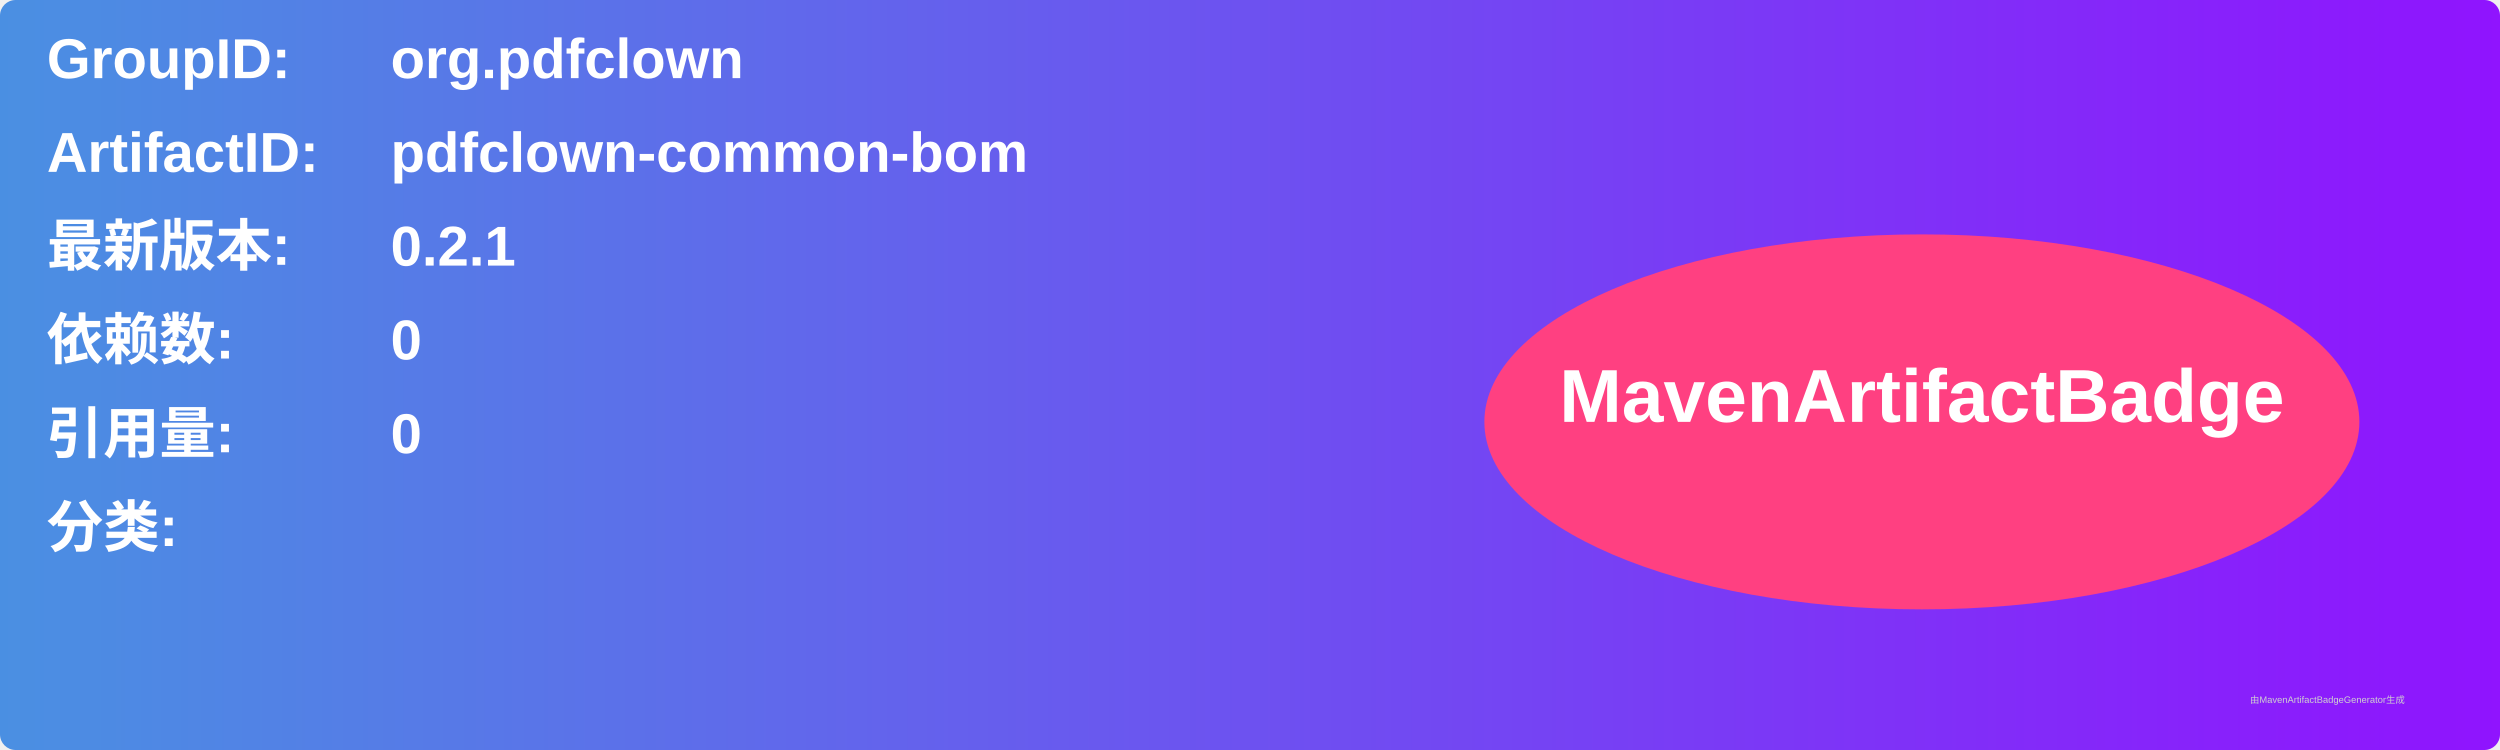
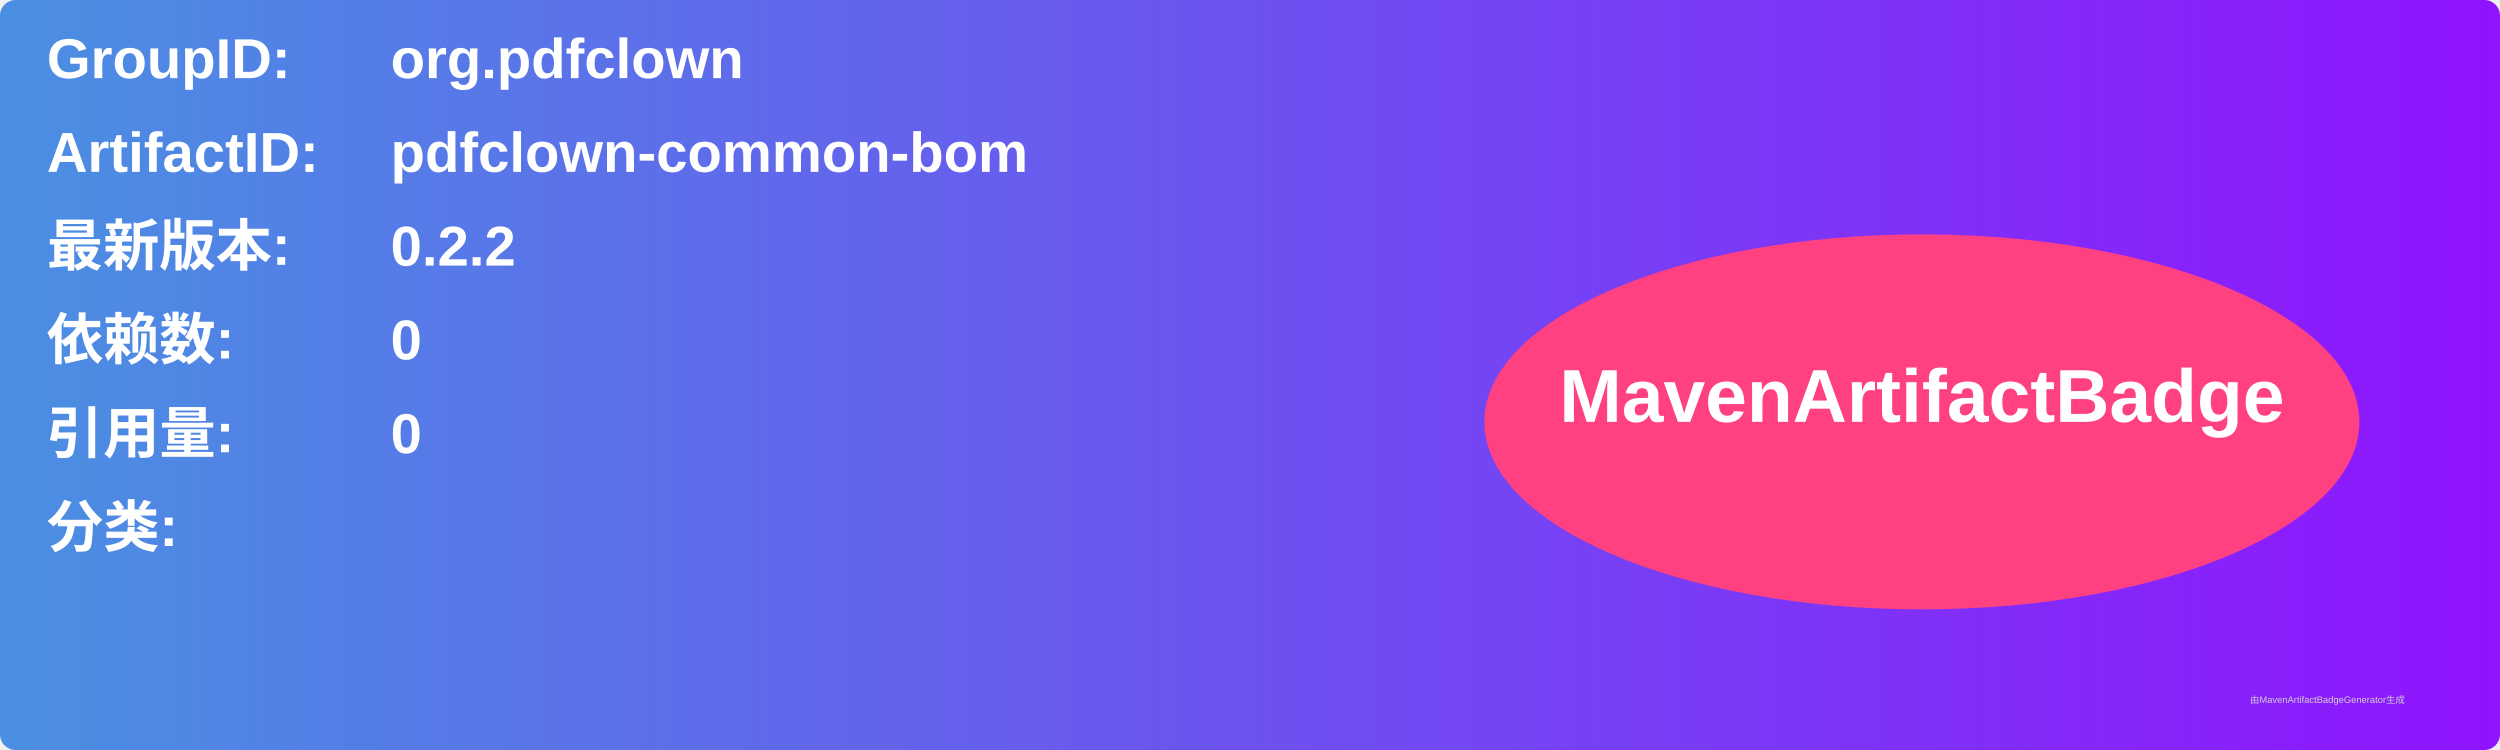
<svg xmlns="http://www.w3.org/2000/svg" width="800" height="240" viewBox="0 0 800 240">
  <linearGradient id="grad" x1="0%" y1="0%" x2="100%" y2="0%">
    <stop offset="0%" stop-color="#4a90e2" />
    <stop offset="100%" stop-color="#9013fe" />
  </linearGradient>
  <rect width="100%" height="100%" rx="5" ry="5" fill="url(#grad)" />
  <g transform="translate(15, 15)">
    <text x="0" y="10" font-family="Arial" font-size="18" fill="white" font-weight="bold" width="260">GroupID:</text>
    <text x="110" y="10" font-family="Arial" font-size="18" fill="white" font-weight="bold" width="460">org.pdfclown</text>
    <text x="0" y="40" font-family="Arial" font-size="18" fill="white" font-weight="bold" width="260">ArtifactID:</text>
    <text x="110" y="40" font-family="Arial" font-size="18" fill="white" font-weight="bold" width="460">pdfclown-common-bom</text>
    <text x="0" y="70" font-family="Arial" font-size="18" fill="white" font-weight="bold">最新版本:</text>
    <text x="110" y="70" font-family="Arial" font-size="18" fill="white" font-weight="bold">
-       <tspan font-weight="bold">0.2.1</tspan>
+       <tspan font-weight="bold">0.2.2</tspan>
    </text>
    <text x="0" y="100" font-family="Arial" font-size="18" fill="white" font-weight="bold">依赖数: </text>
    <text x="110" y="100" font-family="Arial" font-size="18" fill="white">
      <tspan font-weight="bold">0</tspan>
    </text>
    <text x="0" y="130" font-family="Arial" font-size="18" fill="white" font-weight="bold">引用量: </text>
    <text x="110" y="130" font-family="Arial" font-size="18" fill="white">
      <tspan font-weight="bold">0</tspan>
    </text>
    <text x="0" y="160" font-family="Arial" font-size="18" fill="white" font-weight="bold">分类:</text>
    <text x="10" y="190" font-family="Arial" font-size="10" fill="white">
      <tspan font-weight="bold" />
    </text>
    <ellipse cx="600" cy="120" rx="140" ry="60" fill="#ff4081" />
    <text x="600" y="120" text-anchor="middle" font-family="Arial" font-size="24" fill="white" font-weight="bold">MavenArtifactBadge</text>
  </g>
  <text x="720" y="225" font-family="Arial" font-size="3" fill="#d0d0d0">由MavenArtifactBadgeGenerator生成</text>
</svg>
